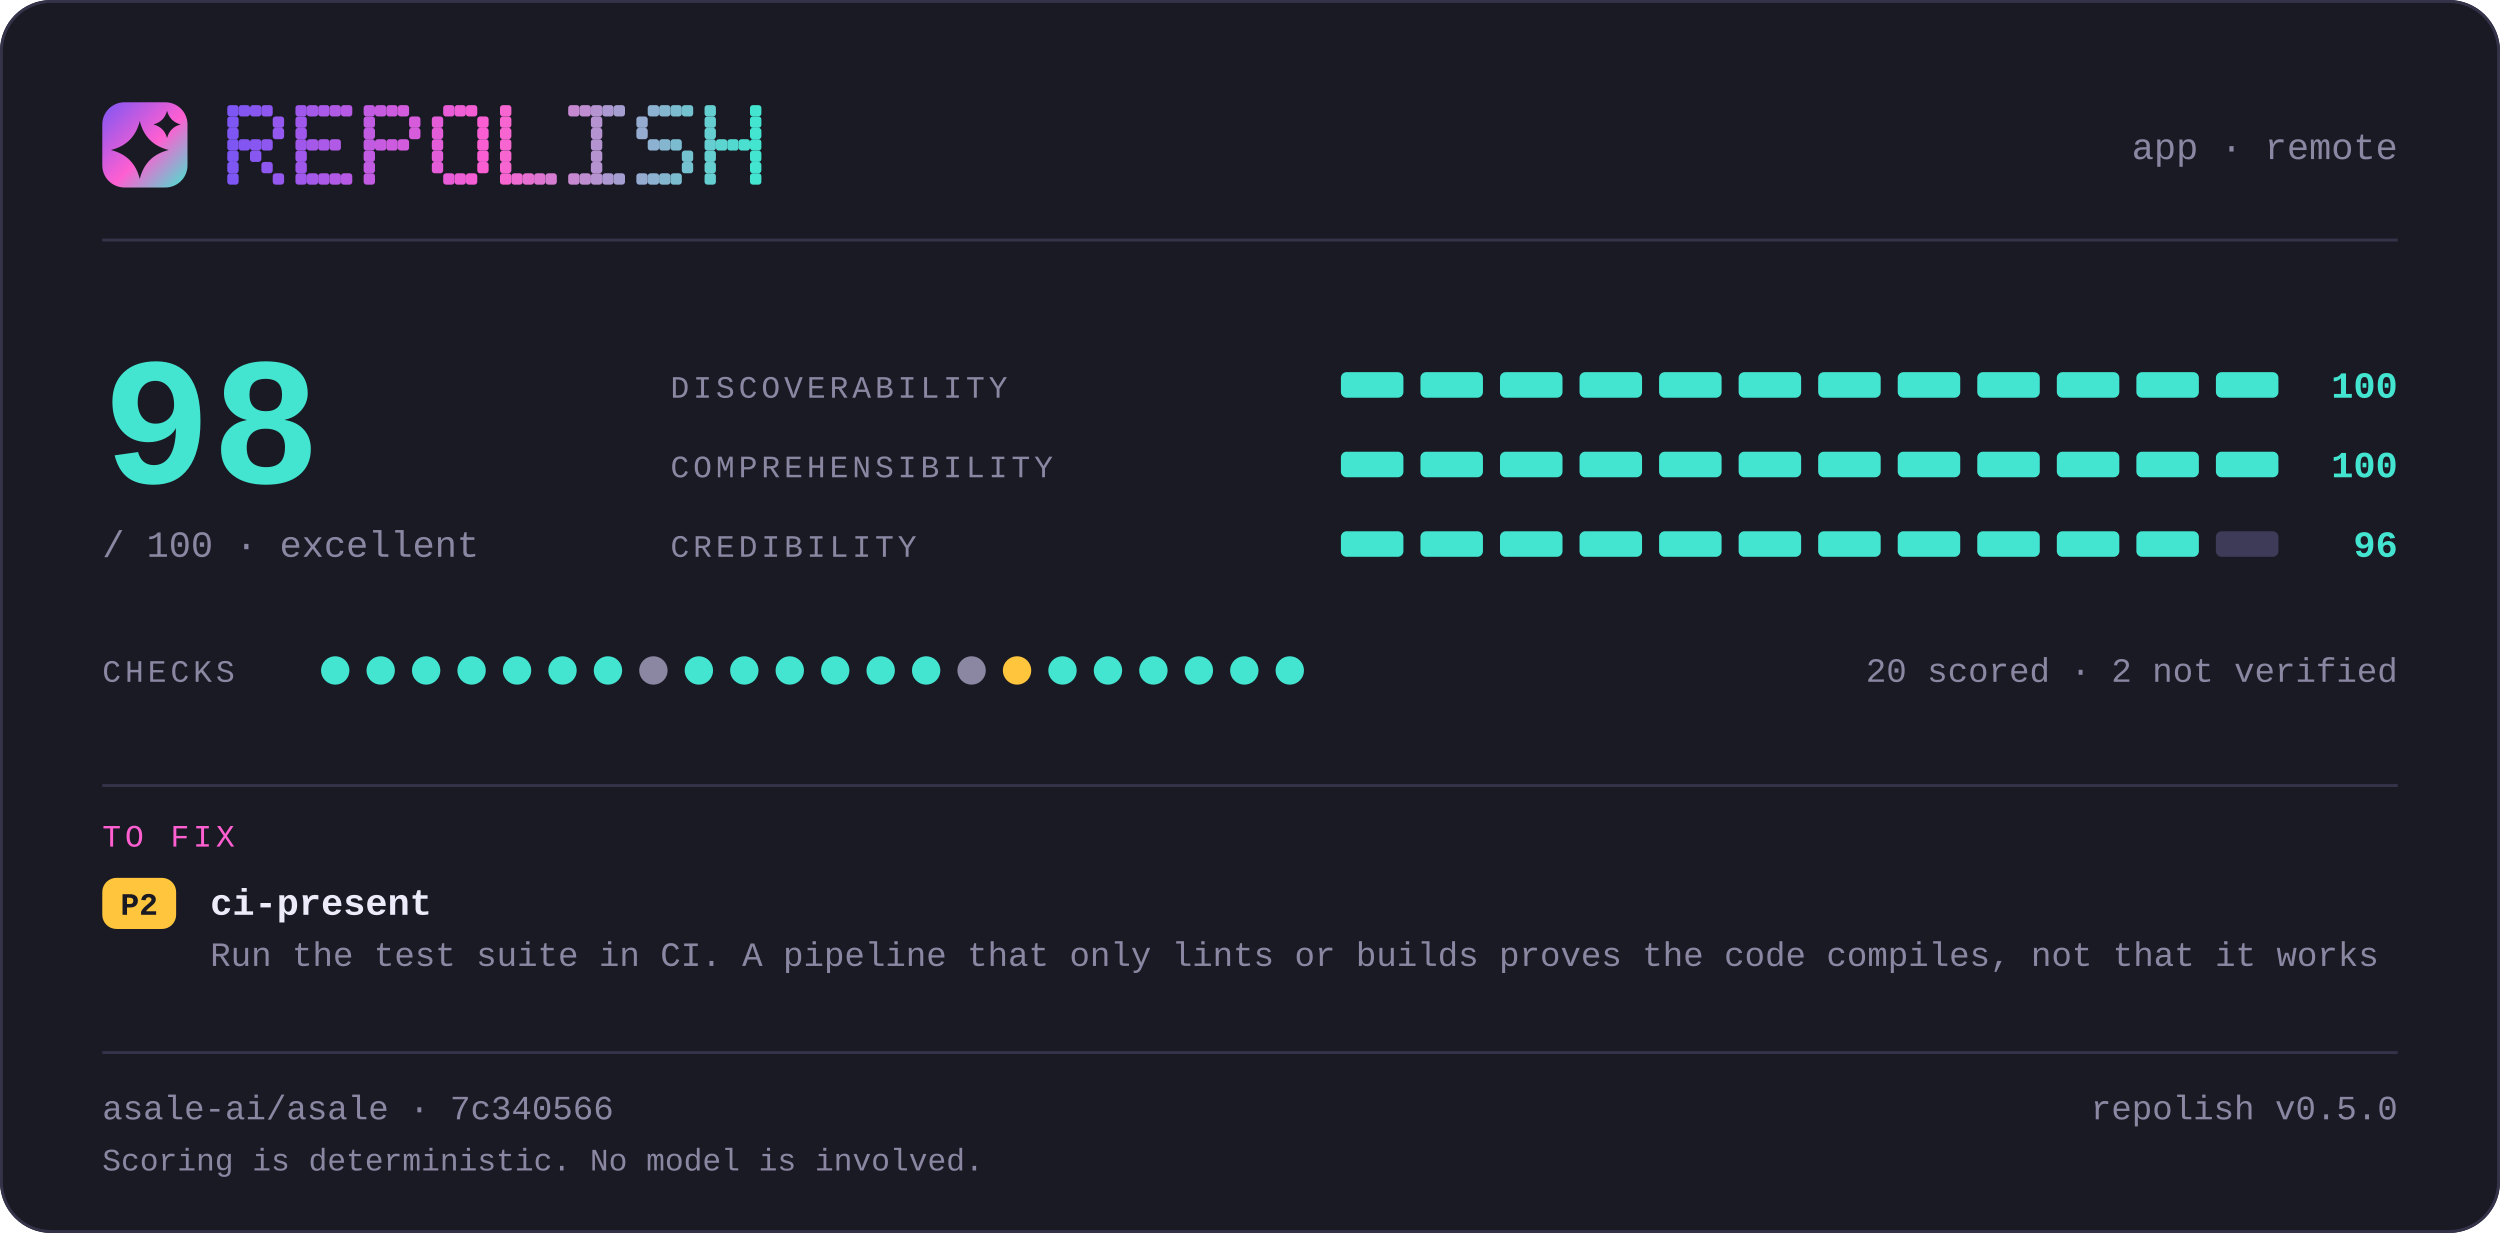
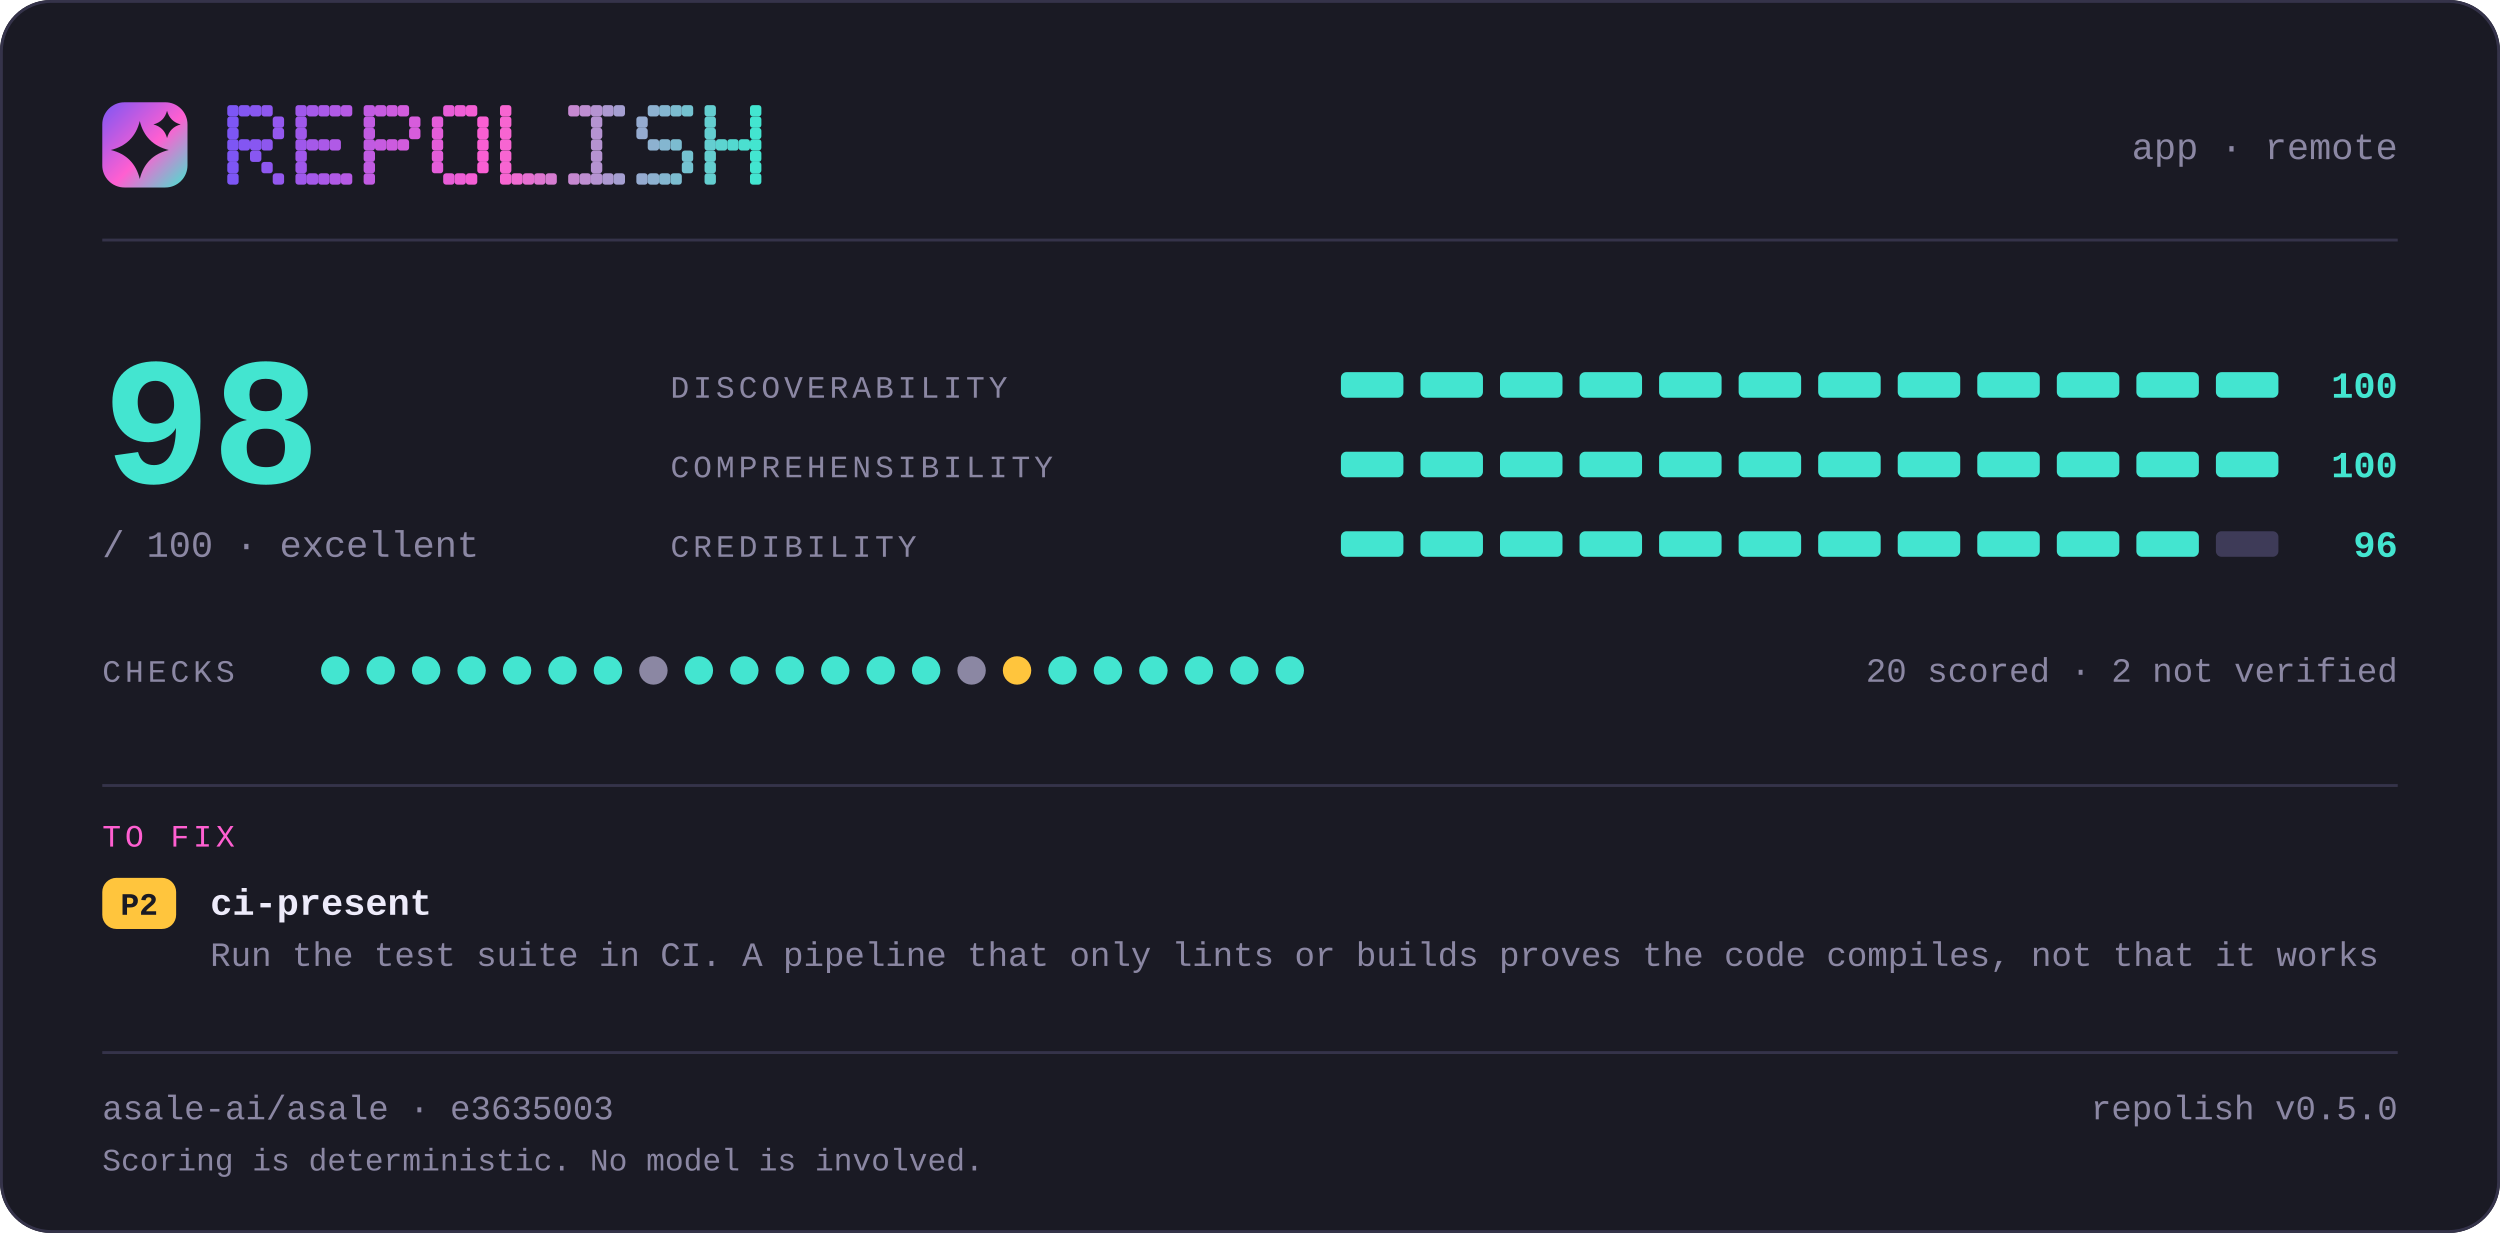
<svg xmlns="http://www.w3.org/2000/svg" width="880" height="434" viewBox="0 0 880 434" lang="en" role="img" aria-label="repolish report card — 98 out of 100">
  <defs>
    <linearGradient id="brand" x1="0" y1="0" x2="1" y2="1">
      <stop offset="0" stop-color="#7d56f4" />
      <stop offset="0.55" stop-color="#ff5fd1" />
      <stop offset="1" stop-color="#43e5d0" />
    </linearGradient>
  </defs>
  <style>
    .t { font-family: ui-monospace, SFMono-Regular, "SF Mono", Menlo, Consolas, "Liberation Mono", "Noto Sans Mono CJK SC", "Noto Sans Mono CJK JP", "Microsoft YaHei", "Hiragino Sans", "Yu Gothic", monospace; }
  </style>
  <rect x="0" y="0" width="880" height="434" rx="18.0" fill="#1a1a24" />
  <rect x="0.5" y="0.5" width="879" height="433" rx="17.5" fill="none" stroke="#35334a" />
  <rect x="36" y="36" width="30" height="30" rx="7.8" fill="url(#brand)" />
  <path d="M49.2 42.6Q51.2 50.8 59.4 52.8Q51.2 54.8 49.2 63.0Q47.2 54.8 39.0 52.8Q47.2 50.8 49.2 42.6Z" fill="#1a1a24" />
  <path d="M58.8 39.0Q59.8 42.8 63.6 43.8Q59.8 44.8 58.8 48.6Q57.8 44.8 54.0 43.8Q57.8 42.8 58.8 39.0Z" fill="#1a1a24" />
  <g fill="#7d56f4">
    <rect x="80" y="37" width="4" height="4" rx="1" />
    <rect x="80" y="41" width="4" height="4" rx="1" />
    <rect x="80" y="45" width="4" height="4" rx="1" />
    <rect x="80" y="49" width="4" height="4" rx="1" />
    <rect x="80" y="53" width="4" height="4" rx="1" />
    <rect x="80" y="57" width="4" height="4" rx="1" />
    <rect x="80" y="61" width="4" height="4" rx="1" />
  </g>
  <g fill="#8356f2">
    <rect x="84" y="37" width="4" height="4" rx="1" />
    <rect x="84" y="49" width="4" height="4" rx="1" />
  </g>
  <g fill="#8857f1">
    <rect x="88" y="37" width="4" height="4" rx="1" />
    <rect x="88" y="49" width="4" height="4" rx="1" />
    <rect x="88" y="53" width="4" height="4" rx="1" />
  </g>
  <g fill="#8e57ef">
    <rect x="92" y="37" width="4" height="4" rx="1" />
    <rect x="92" y="49" width="4" height="4" rx="1" />
    <rect x="92" y="57" width="4" height="4" rx="1" />
  </g>
  <g fill="#9458ee">
    <rect x="96" y="41" width="4" height="4" rx="1" />
    <rect x="96" y="45" width="4" height="4" rx="1" />
    <rect x="96" y="61" width="4" height="4" rx="1" />
  </g>
  <g fill="#9f58eb">
    <rect x="104" y="37" width="4" height="4" rx="1" />
    <rect x="104" y="41" width="4" height="4" rx="1" />
    <rect x="104" y="45" width="4" height="4" rx="1" />
    <rect x="104" y="49" width="4" height="4" rx="1" />
    <rect x="104" y="53" width="4" height="4" rx="1" />
    <rect x="104" y="57" width="4" height="4" rx="1" />
    <rect x="104" y="61" width="4" height="4" rx="1" />
  </g>
  <g fill="#a559e9">
    <rect x="108" y="37" width="4" height="4" rx="1" />
    <rect x="108" y="49" width="4" height="4" rx="1" />
    <rect x="108" y="61" width="4" height="4" rx="1" />
  </g>
  <g fill="#aa59e8">
    <rect x="112" y="37" width="4" height="4" rx="1" />
    <rect x="112" y="49" width="4" height="4" rx="1" />
    <rect x="112" y="61" width="4" height="4" rx="1" />
  </g>
  <g fill="#b05ae6">
    <rect x="116" y="37" width="4" height="4" rx="1" />
    <rect x="116" y="49" width="4" height="4" rx="1" />
    <rect x="116" y="61" width="4" height="4" rx="1" />
  </g>
  <g fill="#b65ae5">
    <rect x="120" y="37" width="4" height="4" rx="1" />
    <rect x="120" y="61" width="4" height="4" rx="1" />
  </g>
  <g fill="#c15be2">
    <rect x="128" y="37" width="4" height="4" rx="1" />
    <rect x="128" y="41" width="4" height="4" rx="1" />
    <rect x="128" y="45" width="4" height="4" rx="1" />
    <rect x="128" y="49" width="4" height="4" rx="1" />
    <rect x="128" y="53" width="4" height="4" rx="1" />
    <rect x="128" y="57" width="4" height="4" rx="1" />
    <rect x="128" y="61" width="4" height="4" rx="1" />
  </g>
  <g fill="#c65be0">
    <rect x="132" y="37" width="4" height="4" rx="1" />
    <rect x="132" y="49" width="4" height="4" rx="1" />
  </g>
  <g fill="#cc5bdf">
    <rect x="136" y="37" width="4" height="4" rx="1" />
    <rect x="136" y="49" width="4" height="4" rx="1" />
  </g>
  <g fill="#d25cdd">
    <rect x="140" y="37" width="4" height="4" rx="1" />
    <rect x="140" y="49" width="4" height="4" rx="1" />
  </g>
  <g fill="#d75cdc">
    <rect x="144" y="41" width="4" height="4" rx="1" />
    <rect x="144" y="45" width="4" height="4" rx="1" />
  </g>
  <g fill="#e35dd9">
    <rect x="152" y="41" width="4" height="4" rx="1" />
    <rect x="152" y="45" width="4" height="4" rx="1" />
    <rect x="152" y="49" width="4" height="4" rx="1" />
    <rect x="152" y="53" width="4" height="4" rx="1" />
    <rect x="152" y="57" width="4" height="4" rx="1" />
  </g>
  <g fill="#e85dd7">
    <rect x="156" y="37" width="4" height="4" rx="1" />
    <rect x="156" y="61" width="4" height="4" rx="1" />
  </g>
  <g fill="#ee5ed6">
    <rect x="160" y="37" width="4" height="4" rx="1" />
    <rect x="160" y="61" width="4" height="4" rx="1" />
  </g>
  <g fill="#f45ed4">
    <rect x="164" y="37" width="4" height="4" rx="1" />
    <rect x="164" y="61" width="4" height="4" rx="1" />
  </g>
  <g fill="#f95fd3">
    <rect x="168" y="41" width="4" height="4" rx="1" />
    <rect x="168" y="45" width="4" height="4" rx="1" />
    <rect x="168" y="49" width="4" height="4" rx="1" />
    <rect x="168" y="53" width="4" height="4" rx="1" />
    <rect x="168" y="57" width="4" height="4" rx="1" />
  </g>
  <g fill="#f765d1">
    <rect x="176" y="37" width="4" height="4" rx="1" />
    <rect x="176" y="41" width="4" height="4" rx="1" />
    <rect x="176" y="45" width="4" height="4" rx="1" />
    <rect x="176" y="49" width="4" height="4" rx="1" />
    <rect x="176" y="53" width="4" height="4" rx="1" />
    <rect x="176" y="57" width="4" height="4" rx="1" />
    <rect x="176" y="61" width="4" height="4" rx="1" />
  </g>
  <g fill="#ef6bd1">
    <rect x="180" y="61" width="4" height="4" rx="1" />
  </g>
  <g fill="#e670d1">
    <rect x="184" y="61" width="4" height="4" rx="1" />
  </g>
  <g fill="#de76d1">
    <rect x="188" y="61" width="4" height="4" rx="1" />
  </g>
  <g fill="#d67cd1">
    <rect x="192" y="61" width="4" height="4" rx="1" />
  </g>
  <g fill="#c688d1">
    <rect x="200" y="37" width="4" height="4" rx="1" />
    <rect x="200" y="61" width="4" height="4" rx="1" />
  </g>
  <g fill="#be8ed1">
    <rect x="204" y="37" width="4" height="4" rx="1" />
    <rect x="204" y="61" width="4" height="4" rx="1" />
  </g>
  <g fill="#b593d1">
    <rect x="208" y="37" width="4" height="4" rx="1" />
    <rect x="208" y="41" width="4" height="4" rx="1" />
    <rect x="208" y="45" width="4" height="4" rx="1" />
    <rect x="208" y="49" width="4" height="4" rx="1" />
    <rect x="208" y="53" width="4" height="4" rx="1" />
    <rect x="208" y="57" width="4" height="4" rx="1" />
    <rect x="208" y="61" width="4" height="4" rx="1" />
  </g>
  <g fill="#ad99d1">
    <rect x="212" y="37" width="4" height="4" rx="1" />
    <rect x="212" y="61" width="4" height="4" rx="1" />
  </g>
  <g fill="#a59fd1">
    <rect x="216" y="37" width="4" height="4" rx="1" />
    <rect x="216" y="61" width="4" height="4" rx="1" />
  </g>
  <g fill="#95abd0">
    <rect x="224" y="41" width="4" height="4" rx="1" />
    <rect x="224" y="45" width="4" height="4" rx="1" />
    <rect x="224" y="61" width="4" height="4" rx="1" />
  </g>
  <g fill="#8db1d0">
    <rect x="228" y="37" width="4" height="4" rx="1" />
    <rect x="228" y="49" width="4" height="4" rx="1" />
    <rect x="228" y="61" width="4" height="4" rx="1" />
  </g>
  <g fill="#84b6d0">
    <rect x="232" y="37" width="4" height="4" rx="1" />
    <rect x="232" y="49" width="4" height="4" rx="1" />
    <rect x="232" y="61" width="4" height="4" rx="1" />
  </g>
  <g fill="#7cbcd0">
    <rect x="236" y="37" width="4" height="4" rx="1" />
    <rect x="236" y="49" width="4" height="4" rx="1" />
    <rect x="236" y="61" width="4" height="4" rx="1" />
  </g>
  <g fill="#74c2d0">
    <rect x="240" y="37" width="4" height="4" rx="1" />
    <rect x="240" y="53" width="4" height="4" rx="1" />
    <rect x="240" y="57" width="4" height="4" rx="1" />
  </g>
  <g fill="#64ced0">
    <rect x="248" y="37" width="4" height="4" rx="1" />
    <rect x="248" y="41" width="4" height="4" rx="1" />
    <rect x="248" y="45" width="4" height="4" rx="1" />
    <rect x="248" y="49" width="4" height="4" rx="1" />
    <rect x="248" y="53" width="4" height="4" rx="1" />
    <rect x="248" y="57" width="4" height="4" rx="1" />
    <rect x="248" y="61" width="4" height="4" rx="1" />
  </g>
  <g fill="#5cd4d0">
    <rect x="252" y="49" width="4" height="4" rx="1" />
  </g>
  <g fill="#53d9d0">
    <rect x="256" y="49" width="4" height="4" rx="1" />
  </g>
  <g fill="#4bdfd0">
    <rect x="260" y="49" width="4" height="4" rx="1" />
  </g>
  <g fill="#43e5d0">
    <rect x="264" y="37" width="4" height="4" rx="1" />
    <rect x="264" y="41" width="4" height="4" rx="1" />
    <rect x="264" y="45" width="4" height="4" rx="1" />
    <rect x="264" y="49" width="4" height="4" rx="1" />
    <rect x="264" y="53" width="4" height="4" rx="1" />
    <rect x="264" y="57" width="4" height="4" rx="1" />
    <rect x="264" y="61" width="4" height="4" rx="1" />
  </g>
  <text class="t" x="844" y="56" font-size="13" fill="#8b87a3" text-anchor="end">app · remote</text>
  <rect x="36" y="84" width="808" height="1" fill="#35334a" />
  <text class="t" x="36" y="170" font-size="64" fill="#43e5d0" text-anchor="start" font-weight="700">98</text>
  <text class="t" x="36" y="196" font-size="13" fill="#8b87a3" text-anchor="start">/ 100  ·  excellent</text>
  <text class="t" x="236" y="140" font-size="11" fill="#8b87a3" text-anchor="start" letter-spacing="1.4">DISCOVERABILITY</text>
  <rect x="472" y="131" width="22" height="9" rx="2.0" fill="#43e5d0" />
  <rect x="500" y="131" width="22" height="9" rx="2.0" fill="#43e5d0" />
  <rect x="528" y="131" width="22" height="9" rx="2.0" fill="#43e5d0" />
  <rect x="556" y="131" width="22" height="9" rx="2.0" fill="#43e5d0" />
  <rect x="584" y="131" width="22" height="9" rx="2.0" fill="#43e5d0" />
  <rect x="612" y="131" width="22" height="9" rx="2.0" fill="#43e5d0" />
  <rect x="640" y="131" width="22" height="9" rx="2.0" fill="#43e5d0" />
  <rect x="668" y="131" width="22" height="9" rx="2.0" fill="#43e5d0" />
  <rect x="696" y="131" width="22" height="9" rx="2.0" fill="#43e5d0" />
  <rect x="724" y="131" width="22" height="9" rx="2.0" fill="#43e5d0" />
  <rect x="752" y="131" width="22" height="9" rx="2.0" fill="#43e5d0" />
  <rect x="780" y="131" width="22" height="9" rx="2.0" fill="#43e5d0" />
  <text class="t" x="844" y="140" font-size="13" fill="#43e5d0" text-anchor="end" font-weight="700">100</text>
  <text class="t" x="236" y="168" font-size="11" fill="#8b87a3" text-anchor="start" letter-spacing="1.4">COMPREHENSIBILITY</text>
  <rect x="472" y="159" width="22" height="9" rx="2.0" fill="#43e5d0" />
  <rect x="500" y="159" width="22" height="9" rx="2.0" fill="#43e5d0" />
  <rect x="528" y="159" width="22" height="9" rx="2.0" fill="#43e5d0" />
  <rect x="556" y="159" width="22" height="9" rx="2.0" fill="#43e5d0" />
  <rect x="584" y="159" width="22" height="9" rx="2.0" fill="#43e5d0" />
  <rect x="612" y="159" width="22" height="9" rx="2.0" fill="#43e5d0" />
  <rect x="640" y="159" width="22" height="9" rx="2.0" fill="#43e5d0" />
  <rect x="668" y="159" width="22" height="9" rx="2.0" fill="#43e5d0" />
  <rect x="696" y="159" width="22" height="9" rx="2.0" fill="#43e5d0" />
  <rect x="724" y="159" width="22" height="9" rx="2.0" fill="#43e5d0" />
  <rect x="752" y="159" width="22" height="9" rx="2.0" fill="#43e5d0" />
  <rect x="780" y="159" width="22" height="9" rx="2.0" fill="#43e5d0" />
  <text class="t" x="844" y="168" font-size="13" fill="#43e5d0" text-anchor="end" font-weight="700">100</text>
  <text class="t" x="236" y="196" font-size="11" fill="#8b87a3" text-anchor="start" letter-spacing="1.4">CREDIBILITY</text>
  <rect x="472" y="187" width="22" height="9" rx="2.0" fill="#43e5d0" />
  <rect x="500" y="187" width="22" height="9" rx="2.0" fill="#43e5d0" />
  <rect x="528" y="187" width="22" height="9" rx="2.0" fill="#43e5d0" />
  <rect x="556" y="187" width="22" height="9" rx="2.0" fill="#43e5d0" />
  <rect x="584" y="187" width="22" height="9" rx="2.0" fill="#43e5d0" />
  <rect x="612" y="187" width="22" height="9" rx="2.0" fill="#43e5d0" />
  <rect x="640" y="187" width="22" height="9" rx="2.0" fill="#43e5d0" />
  <rect x="668" y="187" width="22" height="9" rx="2.0" fill="#43e5d0" />
  <rect x="696" y="187" width="22" height="9" rx="2.0" fill="#43e5d0" />
  <rect x="724" y="187" width="22" height="9" rx="2.0" fill="#43e5d0" />
  <rect x="752" y="187" width="22" height="9" rx="2.0" fill="#43e5d0" />
  <rect x="780" y="187" width="22" height="9" rx="2.0" fill="#3e3b58" />
  <text class="t" x="844" y="196" font-size="13" fill="#43e5d0" text-anchor="end" font-weight="700">96</text>
  <text class="t" x="36" y="240" font-size="11" fill="#8b87a3" text-anchor="start" letter-spacing="1.4">CHECKS</text>
  <circle cx="118" cy="236" r="5" fill="#43e5d0" />
  <circle cx="134" cy="236" r="5" fill="#43e5d0" />
  <circle cx="150" cy="236" r="5" fill="#43e5d0" />
  <circle cx="166" cy="236" r="5" fill="#43e5d0" />
  <circle cx="182" cy="236" r="5" fill="#43e5d0" />
  <circle cx="198" cy="236" r="5" fill="#43e5d0" />
  <circle cx="214" cy="236" r="5" fill="#43e5d0" />
  <circle cx="230" cy="236" r="5" fill="#8b87a3" />
  <circle cx="246" cy="236" r="5" fill="#43e5d0" />
  <circle cx="262" cy="236" r="5" fill="#43e5d0" />
  <circle cx="278" cy="236" r="5" fill="#43e5d0" />
  <circle cx="294" cy="236" r="5" fill="#43e5d0" />
  <circle cx="310" cy="236" r="5" fill="#43e5d0" />
  <circle cx="326" cy="236" r="5" fill="#43e5d0" />
  <circle cx="342" cy="236" r="5" fill="#8b87a3" />
  <circle cx="358" cy="236" r="5" fill="#ffc53d" />
  <circle cx="374" cy="236" r="5" fill="#43e5d0" />
  <circle cx="390" cy="236" r="5" fill="#43e5d0" />
  <circle cx="406" cy="236" r="5" fill="#43e5d0" />
  <circle cx="422" cy="236" r="5" fill="#43e5d0" />
  <circle cx="438" cy="236" r="5" fill="#43e5d0" />
  <circle cx="454" cy="236" r="5" fill="#43e5d0" />
  <text class="t" x="844" y="240" font-size="12" fill="#8b87a3" text-anchor="end">20 scored · 2 not verified</text>
  <rect x="36" y="276" width="808" height="1" fill="#35334a" />
  <text class="t" x="36" y="298" font-size="11" fill="#ff5fd1" text-anchor="start" letter-spacing="1.4">TO FIX</text>
  <rect x="36" y="309" width="26" height="18" rx="5.0" fill="#ffc53d" />
  <text class="t" x="49" y="322" font-size="11" fill="#1a1a24" text-anchor="middle" font-weight="700">P2</text>
  <text class="t" x="74" y="322" font-size="13" fill="#edebfa" text-anchor="start" font-weight="700">ci-present</text>
  <text class="t" x="74" y="340" font-size="12" fill="#8b87a3" text-anchor="start">Run the test suite in CI. A pipeline that only lints or builds proves the code compiles, not that it works</text>
  <rect x="36" y="370" width="808" height="1" fill="#35334a" />
-   <text class="t" x="36" y="394" font-size="12" fill="#8b87a3" text-anchor="start">asale-ai/asale · 7c340566</text>
+   <text class="t" x="36" y="394" font-size="12" fill="#8b87a3" text-anchor="start">asale-ai/asale · e3635003</text>
  <text class="t" x="844" y="394" font-size="12" fill="#8b87a3" text-anchor="end">repolish v0.5.0</text>
  <text class="t" x="36" y="412" font-size="11" fill="#8b87a3" text-anchor="start">Scoring is deterministic. No model is involved.</text>
</svg>
